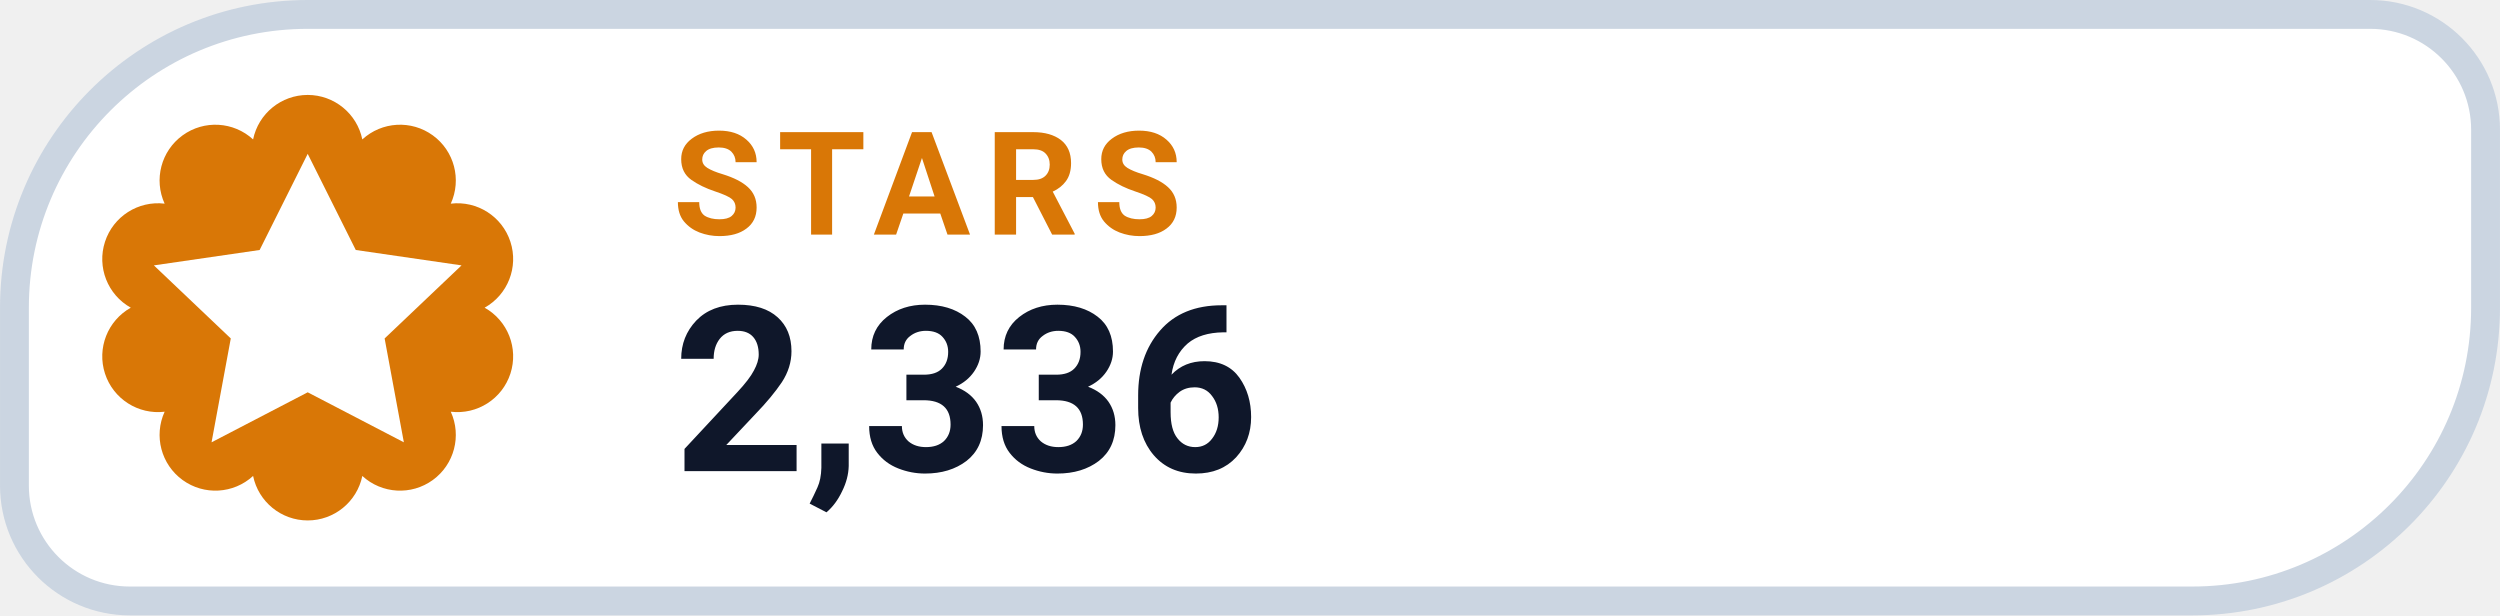
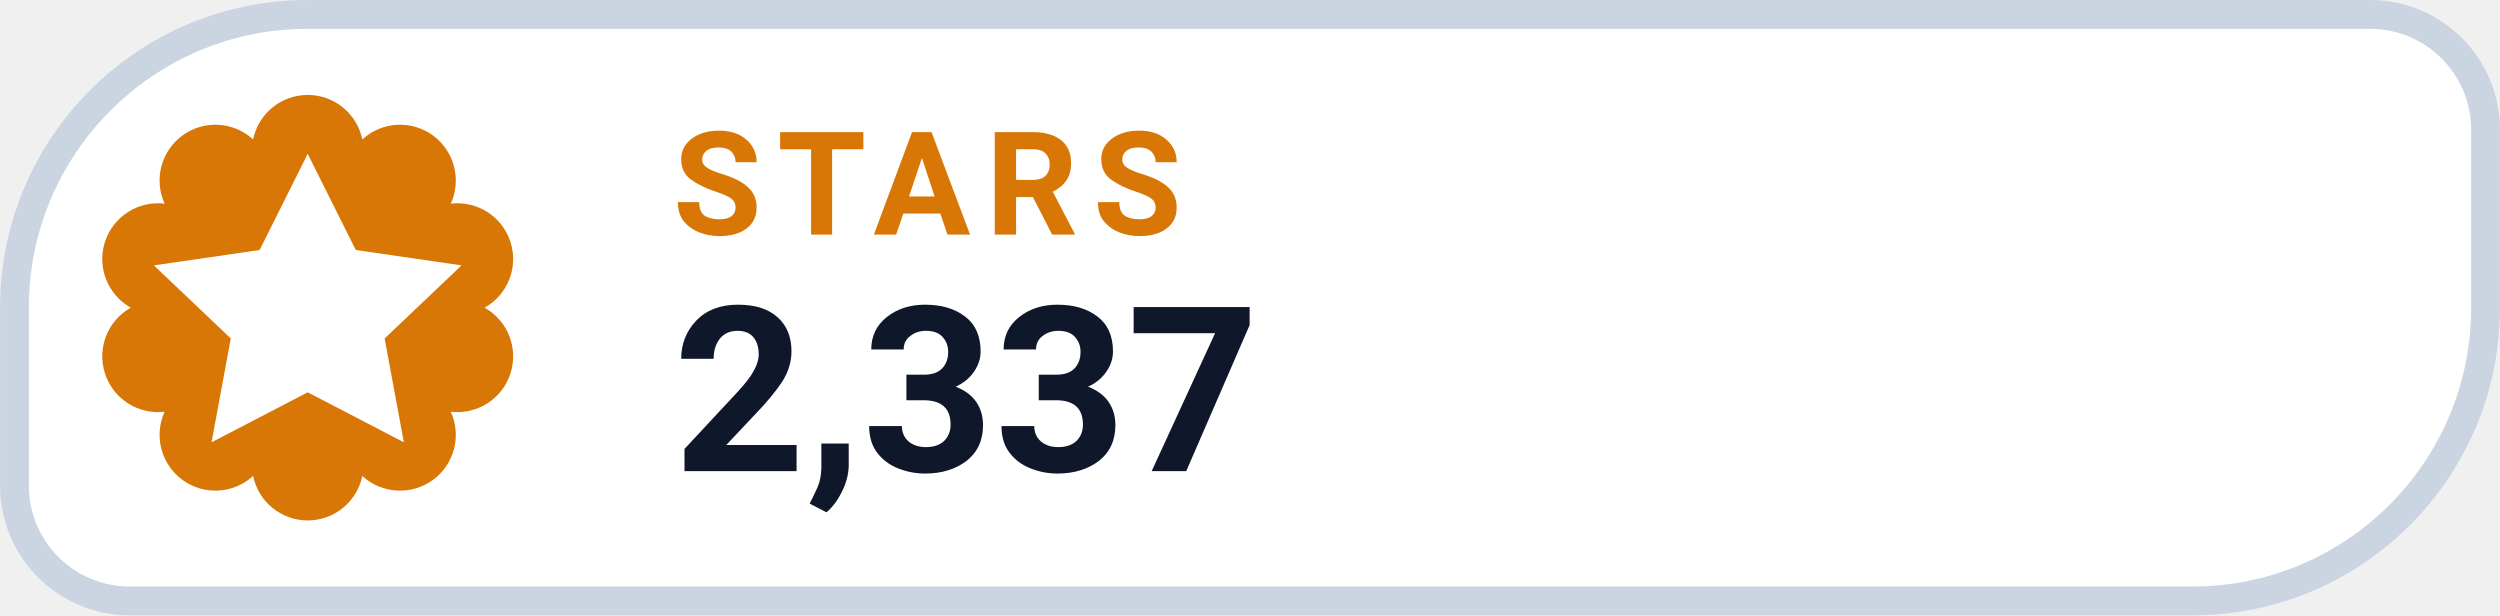
- <svg xmlns="http://www.w3.org/2000/svg" width="126" height="31.015" viewBox="0 0 130 32" role="img" aria-label="STARS 2,336">
+ <svg xmlns="http://www.w3.org/2000/svg" width="126" height="31.015" viewBox="0 0 130 32" role="img" aria-label="STARS 2,337">
  <path d="M 16.00 0.75 H 123.25 A 6.00 6.00 0 0 1 129.25 6.75 V 16.00 A 15.25 15.25 0 0 1 114.00 31.25 H 6.75 A 6.00 6.00 0 0 1 0.75 25.25 V 16.00 A 15.25 15.25 0 0 1 16.00 0.75 Z" fill="#FFFFFF" stroke="#CBD5E1" stroke-width="1.5" />
  <path d="M 13.16 7.25 A 2.90 2.90 0 0 1 18.84 7.25 A 2.90 2.90 0 0 1 23.44 10.59 A 2.90 2.90 0 0 1 25.20 16.00 A 2.90 2.90 0 0 1 23.44 21.41 A 2.90 2.90 0 0 1 18.84 24.75 A 2.90 2.90 0 0 1 13.16 24.75 A 2.90 2.90 0 0 1 8.56 21.41 A 2.90 2.90 0 0 1 6.80 16.00 A 2.90 2.90 0 0 1 8.56 10.59 A 2.90 2.90 0 0 1 13.16 7.25 Z" fill="#D97706" />
  <g transform="translate(16 16)" style="color:#FFFFFF;">
    <path d="M0 -8 l2.5 5 5.5 .8 -4 3.8 1 5.4 -5 -2.6 -5 2.6 1 -5.4 -4 -3.8 5.5 -.8 Z" fill="currentColor" />
  </g>
  <text x="35" y="12.2" fill="#D97706" font-family="-apple-system,BlinkMacSystemFont,'Segoe UI',Roboto,Helvetica,Arial,sans-serif" font-size="7.5" font-weight="700" letter-spacing=".8">STARS</text>
-   <text x="35" y="24.5" fill="#0F172A" font-family="-apple-system,BlinkMacSystemFont,'Segoe UI',Roboto,Helvetica,Arial,sans-serif" font-size="12" font-weight="750">2,336</text>
+   <text x="35" y="24.5" fill="#0F172A" font-family="-apple-system,BlinkMacSystemFont,'Segoe UI',Roboto,Helvetica,Arial,sans-serif" font-size="12" font-weight="750">2,337</text>
</svg>
